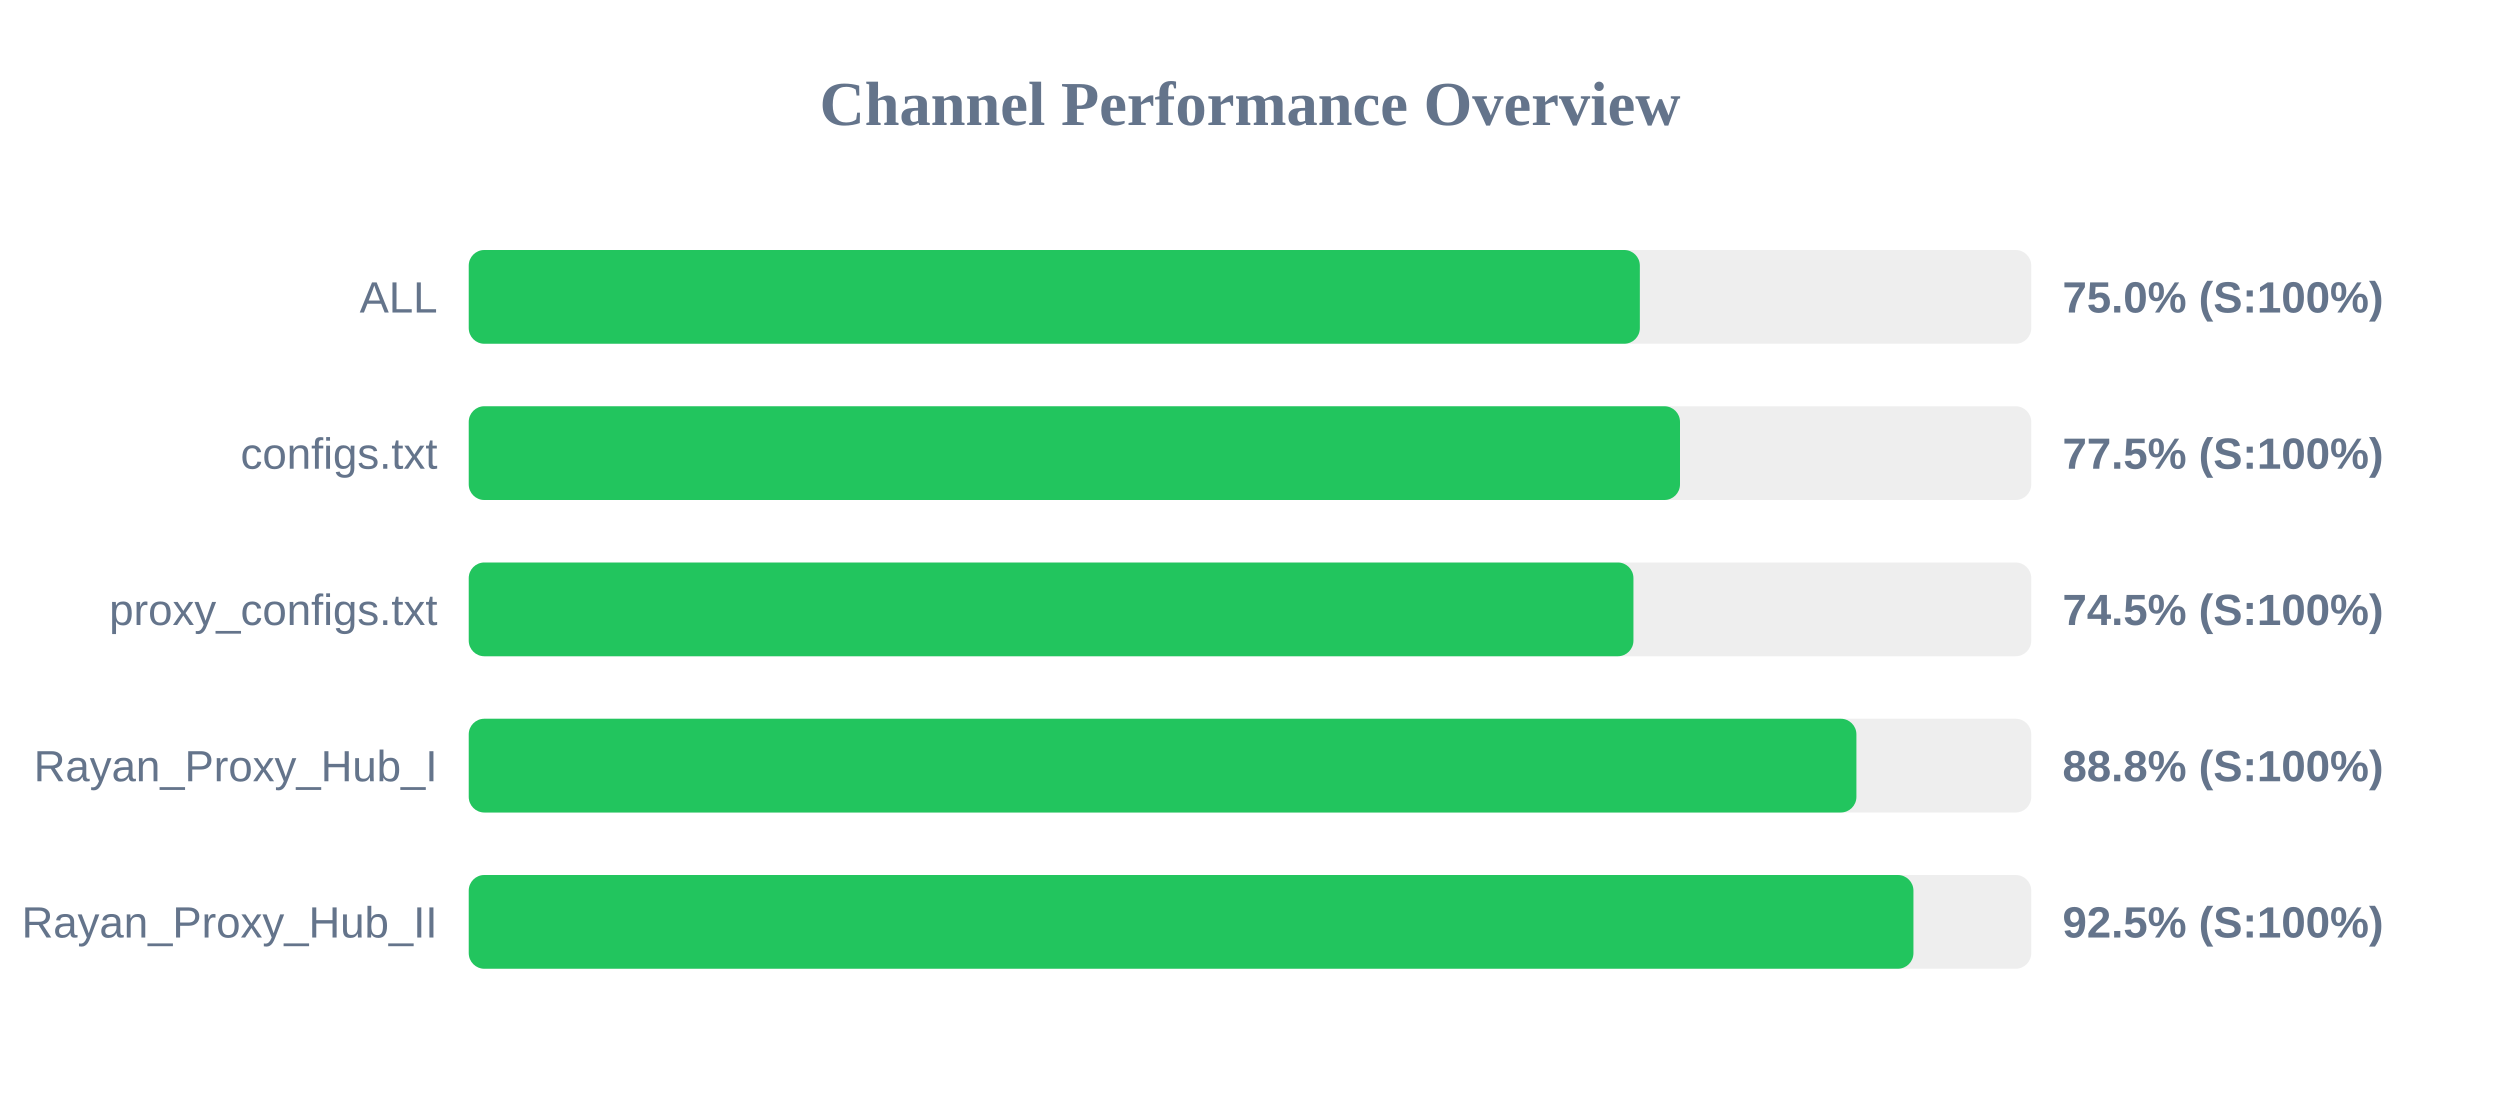
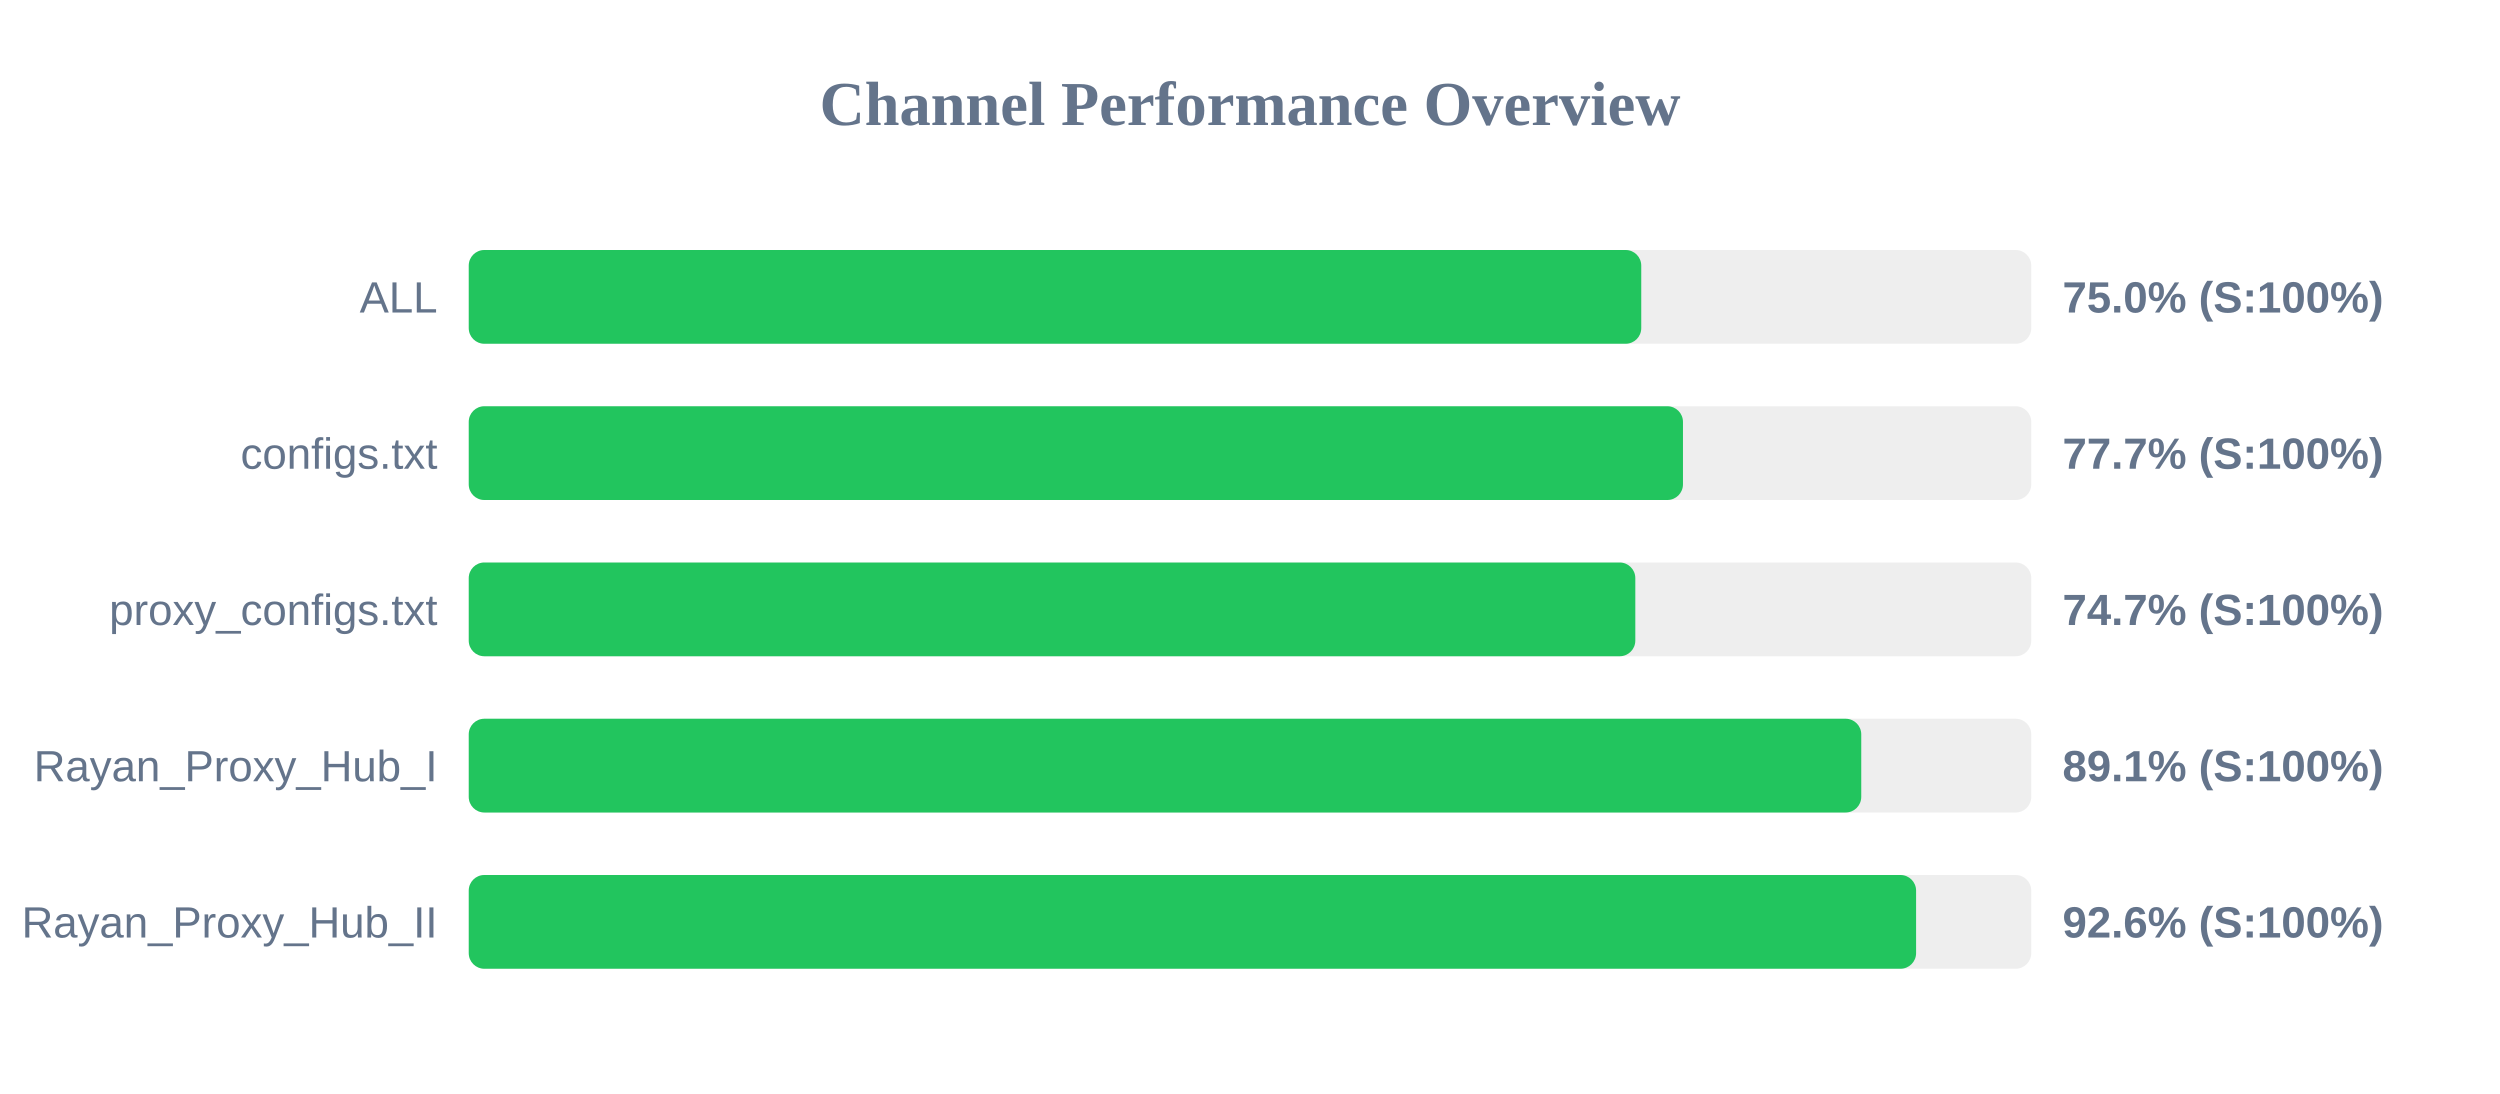
<svg xmlns="http://www.w3.org/2000/svg" width="800" height="350" version="1.1">
  <style>
        .row { font: 14px Arial; fill: #64748b; }
        .score { font: bold 14px Arial; fill: #64748b; }
    </style>
  <text x="400" y="40" text-anchor="middle" font-size="20px" font-weight="bold" fill="#64748b">Channel Performance Overview</text>
  <rect x="150" y="80" width="500" height="30" fill="#eee" rx="5" />
-   <rect x="150" y="80" width="374.75" height="30" fill="#22c55e" rx="5" />
+   <rect x="150" y="80" width="375.2" height="30" fill="#22c55e" rx="5" />
  <text x="140" y="100" text-anchor="end" class="row">ALL</text>
  <text x="660" y="100" text-anchor="start" class="score">75.0% (S:100%)</text>
  <rect x="150" y="130" width="500" height="30" fill="#eee" rx="5" />
-   <rect x="150" y="130" width="387.6" height="30" fill="#22c55e" rx="5" />
+   <rect x="150" y="130" width="388.55" height="30" fill="#22c55e" rx="5" />
  <text x="140" y="150" text-anchor="end" class="row">configs.txt</text>
-   <text x="660" y="150" text-anchor="start" class="score">77.5% (S:100%)</text>
+   <text x="660" y="150" text-anchor="start" class="score">77.7% (S:100%)</text>
  <rect x="150" y="180" width="500" height="30" fill="#eee" rx="5" />
-   <rect x="150" y="180" width="372.7" height="30" fill="#22c55e" rx="5" />
+   <rect x="150" y="180" width="373.3" height="30" fill="#22c55e" rx="5" />
  <text x="140" y="200" text-anchor="end" class="row">proxy_configs.txt</text>
-   <text x="660" y="200" text-anchor="start" class="score">74.5% (S:100%)</text>
+   <text x="660" y="200" text-anchor="start" class="score">74.7% (S:100%)</text>
  <rect x="150" y="230" width="500" height="30" fill="#eee" rx="5" />
-   <rect x="150" y="230" width="444.05" height="30" fill="#22c55e" rx="5" />
+   <rect x="150" y="230" width="445.6" height="30" fill="#22c55e" rx="5" />
  <text x="140" y="250" text-anchor="end" class="row">Rayan_Proxy_Hub_I</text>
-   <text x="660" y="250" text-anchor="start" class="score">88.8% (S:100%)</text>
+   <text x="660" y="250" text-anchor="start" class="score">89.1% (S:100%)</text>
  <rect x="150" y="280" width="500" height="30" fill="#eee" rx="5" />
-   <rect x="150" y="280" width="462.3" height="30" fill="#22c55e" rx="5" />
+   <rect x="150" y="280" width="463.15" height="30" fill="#22c55e" rx="5" />
  <text x="140" y="300" text-anchor="end" class="row">Rayan_Proxy_Hub_II</text>
-   <text x="660" y="300" text-anchor="start" class="score">92.5% (S:100%)</text>
+   <text x="660" y="300" text-anchor="start" class="score">92.6% (S:100%)</text>
</svg>
